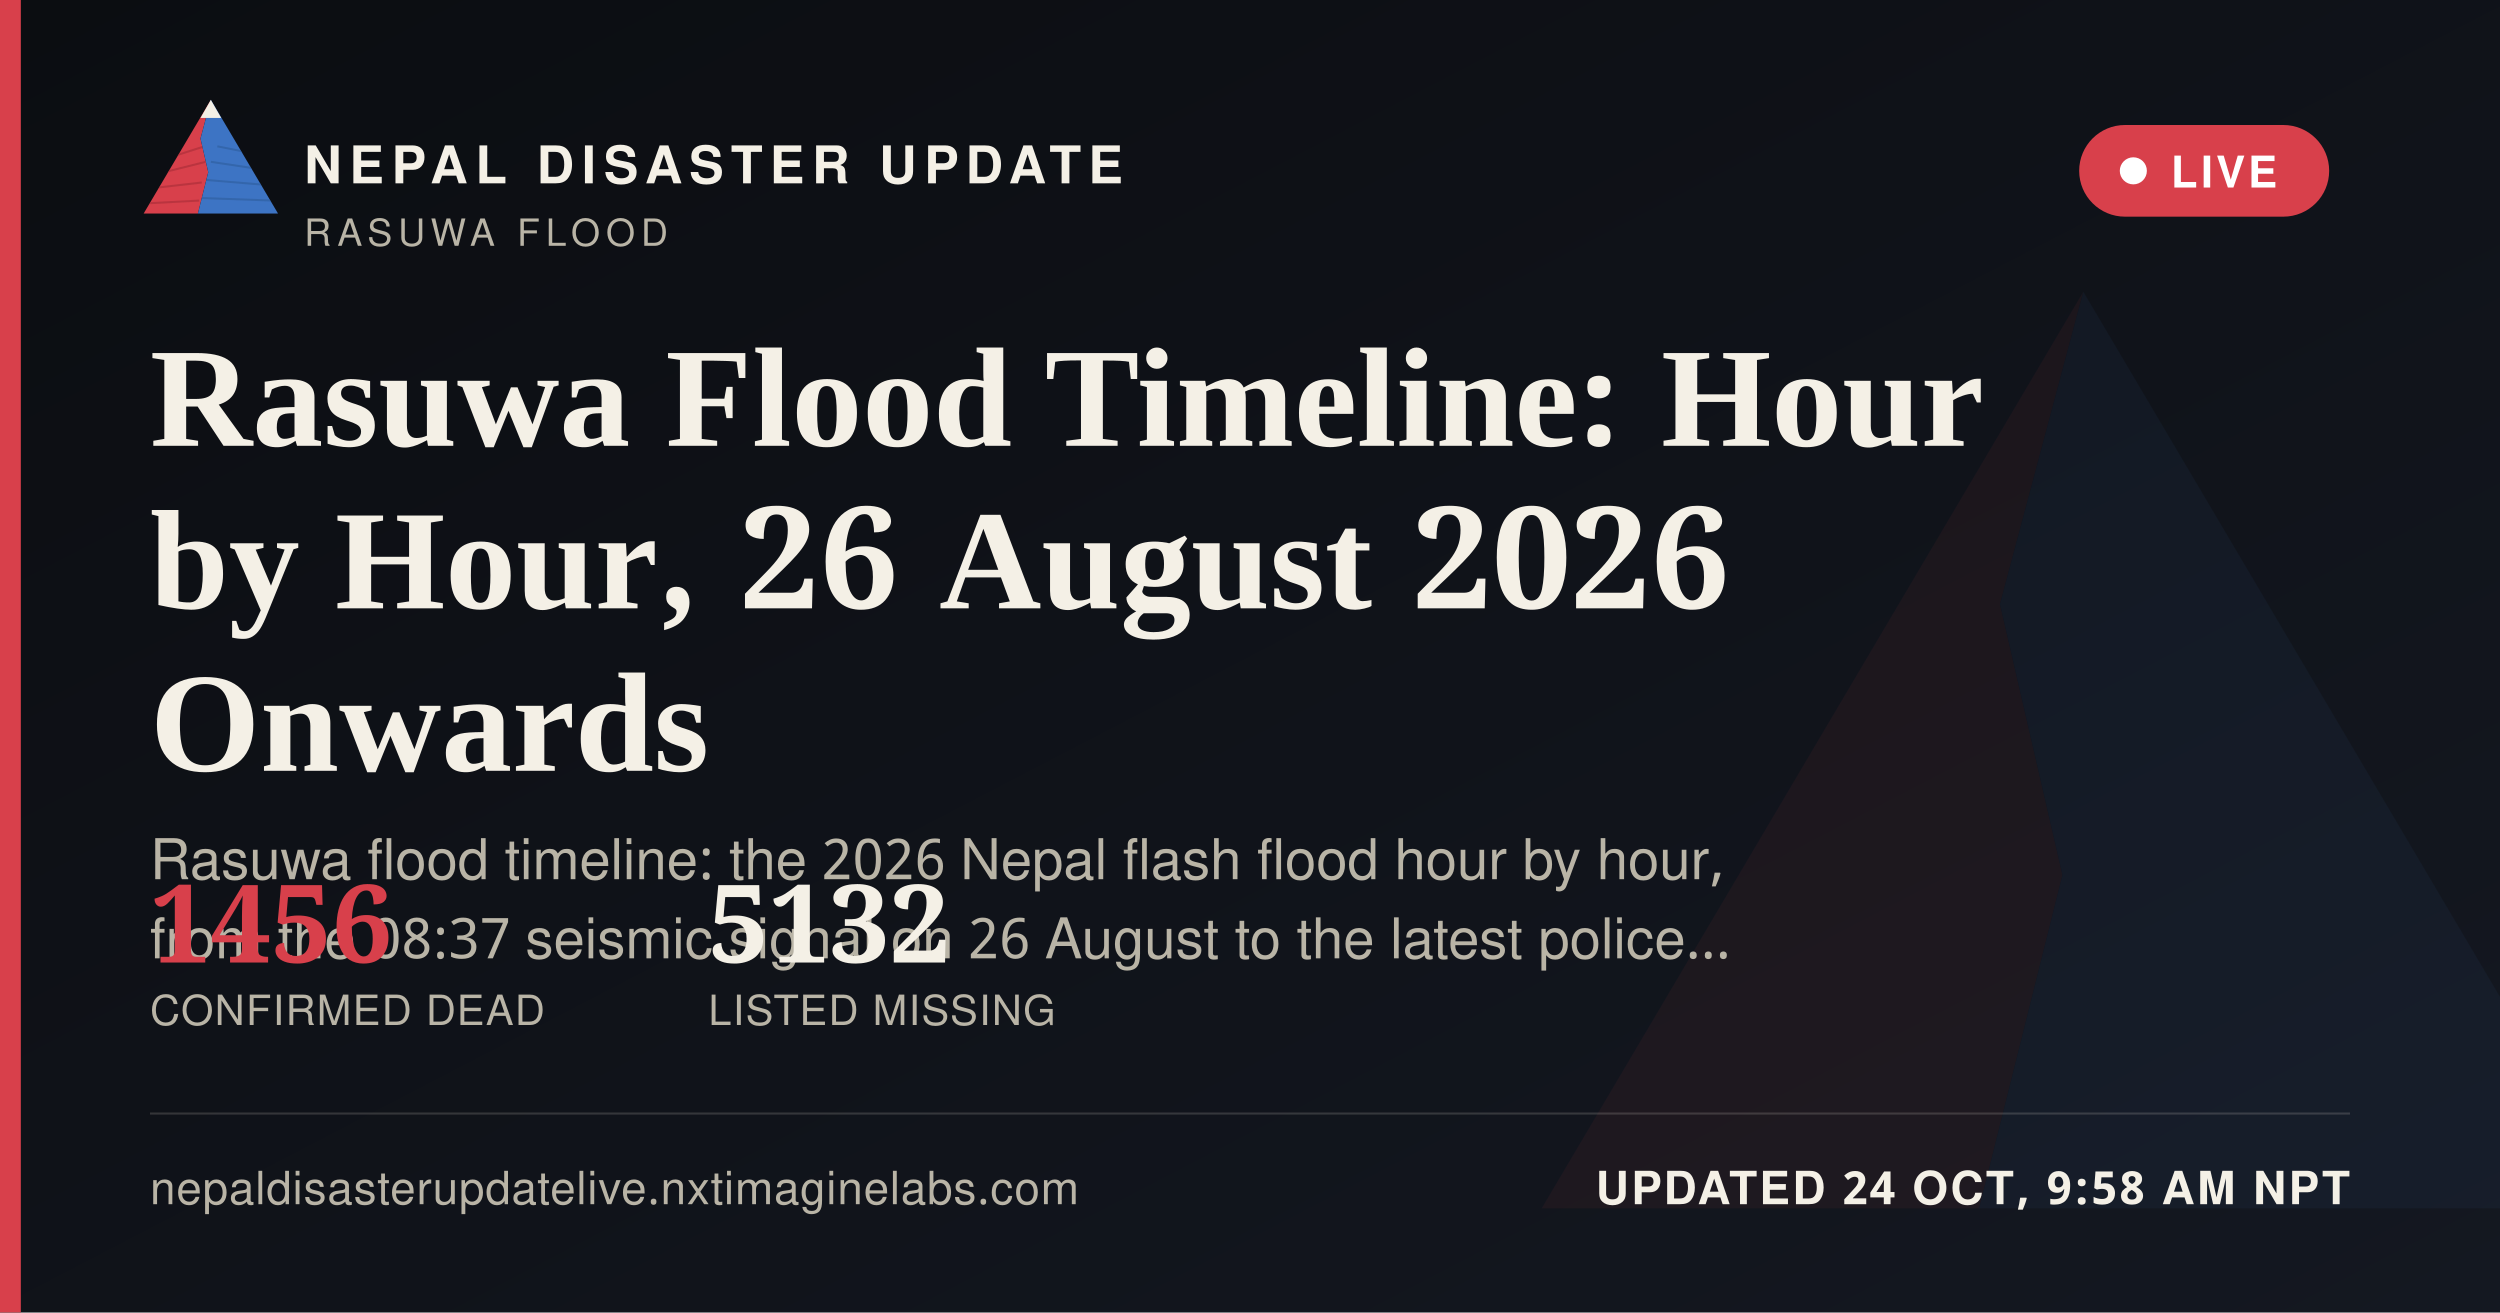
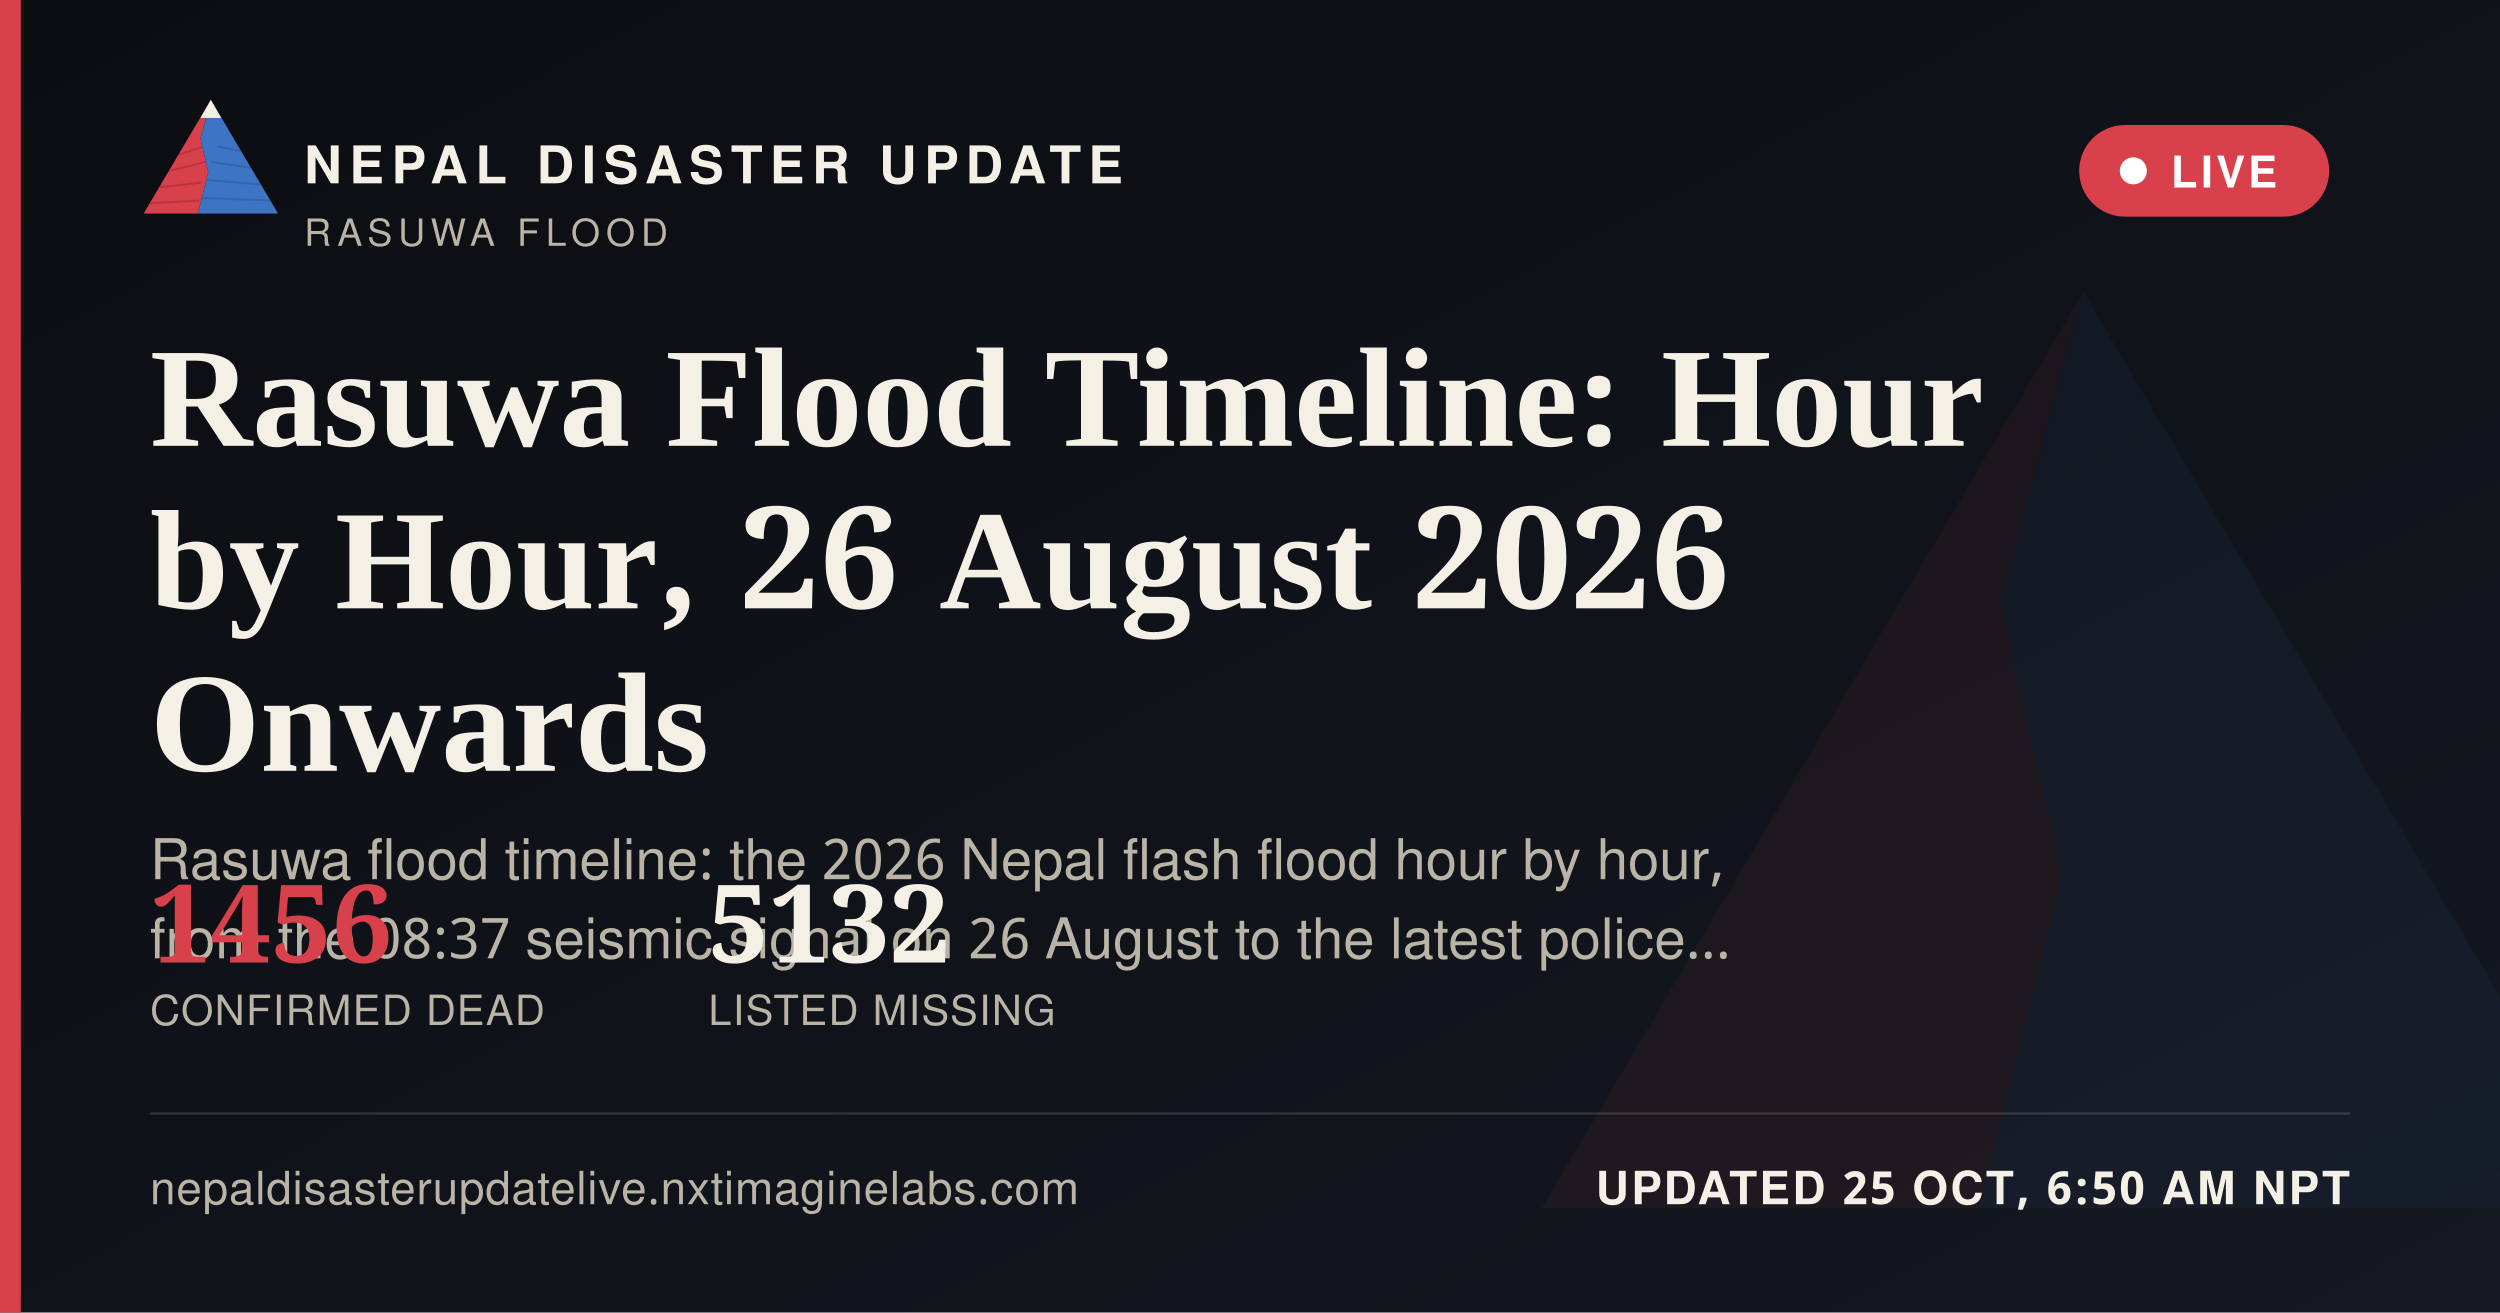
<svg xmlns="http://www.w3.org/2000/svg" width="1200" height="630" viewBox="0 0 1200 630">
  <defs>
    <linearGradient id="ogbg" x1="0" y1="0" x2="1" y2="1">
      <stop offset="0" stop-color="#0B0D11" />
      <stop offset="1" stop-color="#141821" />
    </linearGradient>
  </defs>
  <rect width="1200" height="630" fill="url(#ogbg)" />
  <g transform="translate(700,60) scale(5)" opacity="0.06">
    <polygon points="60,16 52,46 58,72 50,104 8,104" fill="#D8404B" />
    <polygon points="60,16 112,104 50,104 58,72 52,46" fill="#3D74C4" />
  </g>
  <rect x="0" y="0" width="10" height="630" fill="#D8404B" />
  <g transform="translate(64,38) scale(0.62)">
    <g>
      <defs>
        <clipPath id="ogLc">
          <polygon points="60,16 52,46 58,72 50,104 8,104" />
        </clipPath>
        <clipPath id="ogRc">
          <polygon points="60,16 112,104 50,104 58,72 52,46" />
        </clipPath>
      </defs>
      <polygon points="60,16 52,46 58,72 50,104 8,104" fill="#D8404B" />
      <g clip-path="url(#ogLc)" stroke="#A32A34" stroke-width="1.6" fill="none" opacity="0.55">
        <path d="M30,60 L55,52" />
        <path d="M24,72 L56,64" />
        <path d="M18,84 L53,80" />
        <path d="M13,96 L51,94" />
      </g>
      <polygon points="60,16 112,104 50,104 58,72 52,46" fill="#3D74C4" />
      <g clip-path="url(#ogRc)" stroke="#2A5793" stroke-width="1.6" fill="none" opacity="0.5">
        <path d="M65,52 L95,58" />
        <path d="M60,64 L100,70" />
        <path d="M56,78 L104,82" />
        <path d="M52,92 L108,94" />
      </g>
      <polygon points="60,16 52,30 68,30" fill="#F4F0E6" />
    </g>
  </g>
  <text x="146" y="88" font-family="'Public Sans', 'Noto Sans Devanagari', 'Helvetica Neue', Helvetica, Arial, sans-serif" font-size="25" font-weight="800" letter-spacing="3.6" fill="#F4F0E6">NEPAL DISASTER UPDATE</text>
  <text x="146" y="118" font-family="'Public Sans', 'Noto Sans Devanagari', 'Helvetica Neue', Helvetica, Arial, sans-serif" font-size="18" letter-spacing="2.8" fill="#B9B4A6">RASUWA FLOOD</text>
  <g>
    <rect x="998" y="60" width="120" height="44" rx="22" fill="#D8404B" stroke="none" />
    <circle cx="1024" cy="82" r="6.5" fill="#FFFFFF" />
    <text x="1042" y="90" font-family="'Public Sans', 'Noto Sans Devanagari', 'Helvetica Neue', Helvetica, Arial, sans-serif" font-size="21" font-weight="700" letter-spacing="1.6" fill="#FFFFFF">LIVE</text>
  </g>
  <text x="72" y="214" font-family="Newsreader, 'Noto Serif Devanagari', Georgia, 'Times New Roman', serif" font-size="68" font-weight="600" fill="#F4F0E6">Rasuwa Flood Timeline: Hour</text>
  <text x="72" y="292" font-family="Newsreader, 'Noto Serif Devanagari', Georgia, 'Times New Roman', serif" font-size="68" font-weight="600" fill="#F4F0E6">by Hour, 26 August 2026</text>
  <text x="72" y="370" font-family="Newsreader, 'Noto Serif Devanagari', Georgia, 'Times New Roman', serif" font-size="68" font-weight="600" fill="#F4F0E6">Onwards</text>
  <text x="72" y="422" font-family="'Public Sans', 'Noto Sans Devanagari', 'Helvetica Neue', Helvetica, Arial, sans-serif" font-size="27" fill="#B9B4A6">Rasuwa flood timeline: the 2026 Nepal flash flood hour by hour,</text>
  <text x="72" y="460" font-family="'Public Sans', 'Noto Sans Devanagari', 'Helvetica Neue', Helvetica, Arial, sans-serif" font-size="27" fill="#B9B4A6">from the 08:37 seismic signal on 26 August to the latest police…</text>
  <g transform="translate(72,462)">
    <text x="0" y="0" font-family="Newsreader, 'Noto Serif Devanagari', Georgia, 'Times New Roman', serif" font-size="52" font-weight="600" fill="#D8404B">1456</text>
    <text x="0" y="30" font-family="'Public Sans', 'Noto Sans Devanagari', 'Helvetica Neue', Helvetica, Arial, sans-serif" font-size="20" letter-spacing="0.6" fill="#B9B4A6">CONFIRMED DEAD</text>
    <text x="268" y="0" font-family="Newsreader, 'Noto Serif Devanagari', Georgia, 'Times New Roman', serif" font-size="52" font-weight="600" fill="#F4F0E6">5132</text>
    <text x="268" y="30" font-family="'Public Sans', 'Noto Sans Devanagari', 'Helvetica Neue', Helvetica, Arial, sans-serif" font-size="20" letter-spacing="0.6" fill="#B9B4A6">LISTED MISSING</text>
  </g>
  <rect x="72" y="534" width="1056" height="1" fill="rgba(244,240,230,0.16)" />
  <text x="72" y="578" font-family="'Public Sans', 'Noto Sans Devanagari', 'Helvetica Neue', Helvetica, Arial, sans-serif" font-size="22" fill="#B9B4A6" letter-spacing="0.4">nepaldisasterupdatelive.nxtimaginelabs.com</text>
-   <text x="1128" y="578" text-anchor="end" font-family="'Public Sans', 'Noto Sans Devanagari', 'Helvetica Neue', Helvetica, Arial, sans-serif" font-size="22" font-weight="700" letter-spacing="1.2" fill="#F4F0E6">UPDATED 24 OCT, 9:58 AM NPT</text>
+   <text x="1128" y="578" text-anchor="end" font-family="'Public Sans', 'Noto Sans Devanagari', 'Helvetica Neue', Helvetica, Arial, sans-serif" font-size="22" font-weight="700" letter-spacing="1.2" fill="#F4F0E6">UPDATED 25 OCT, 6:50 AM NPT</text>
</svg>
